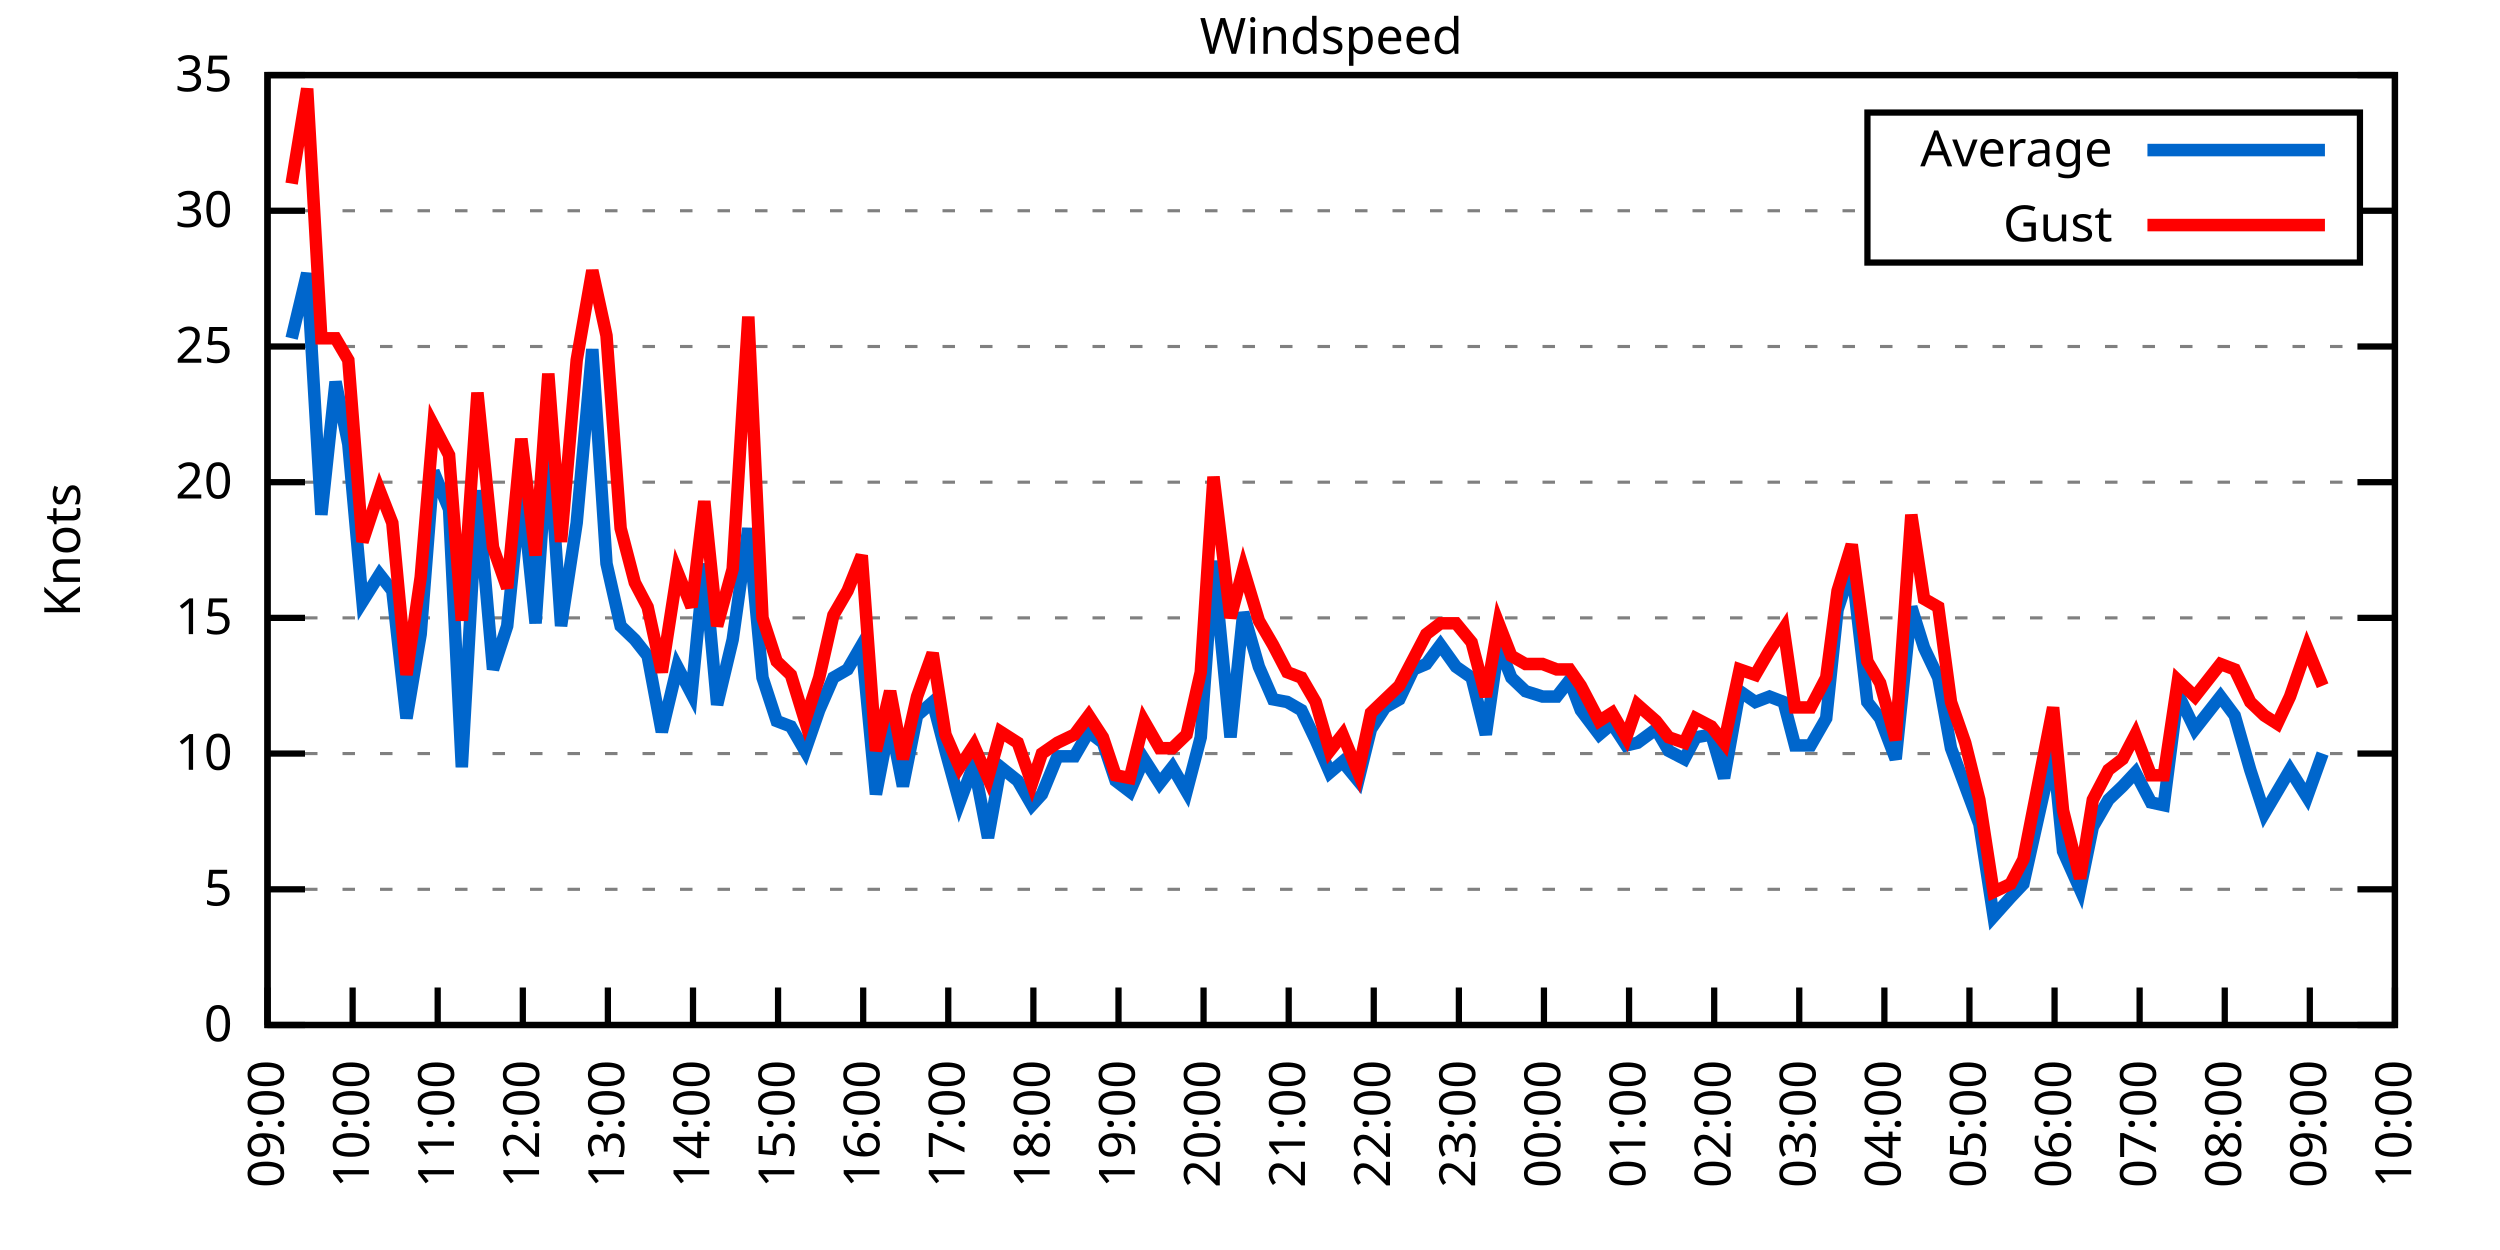
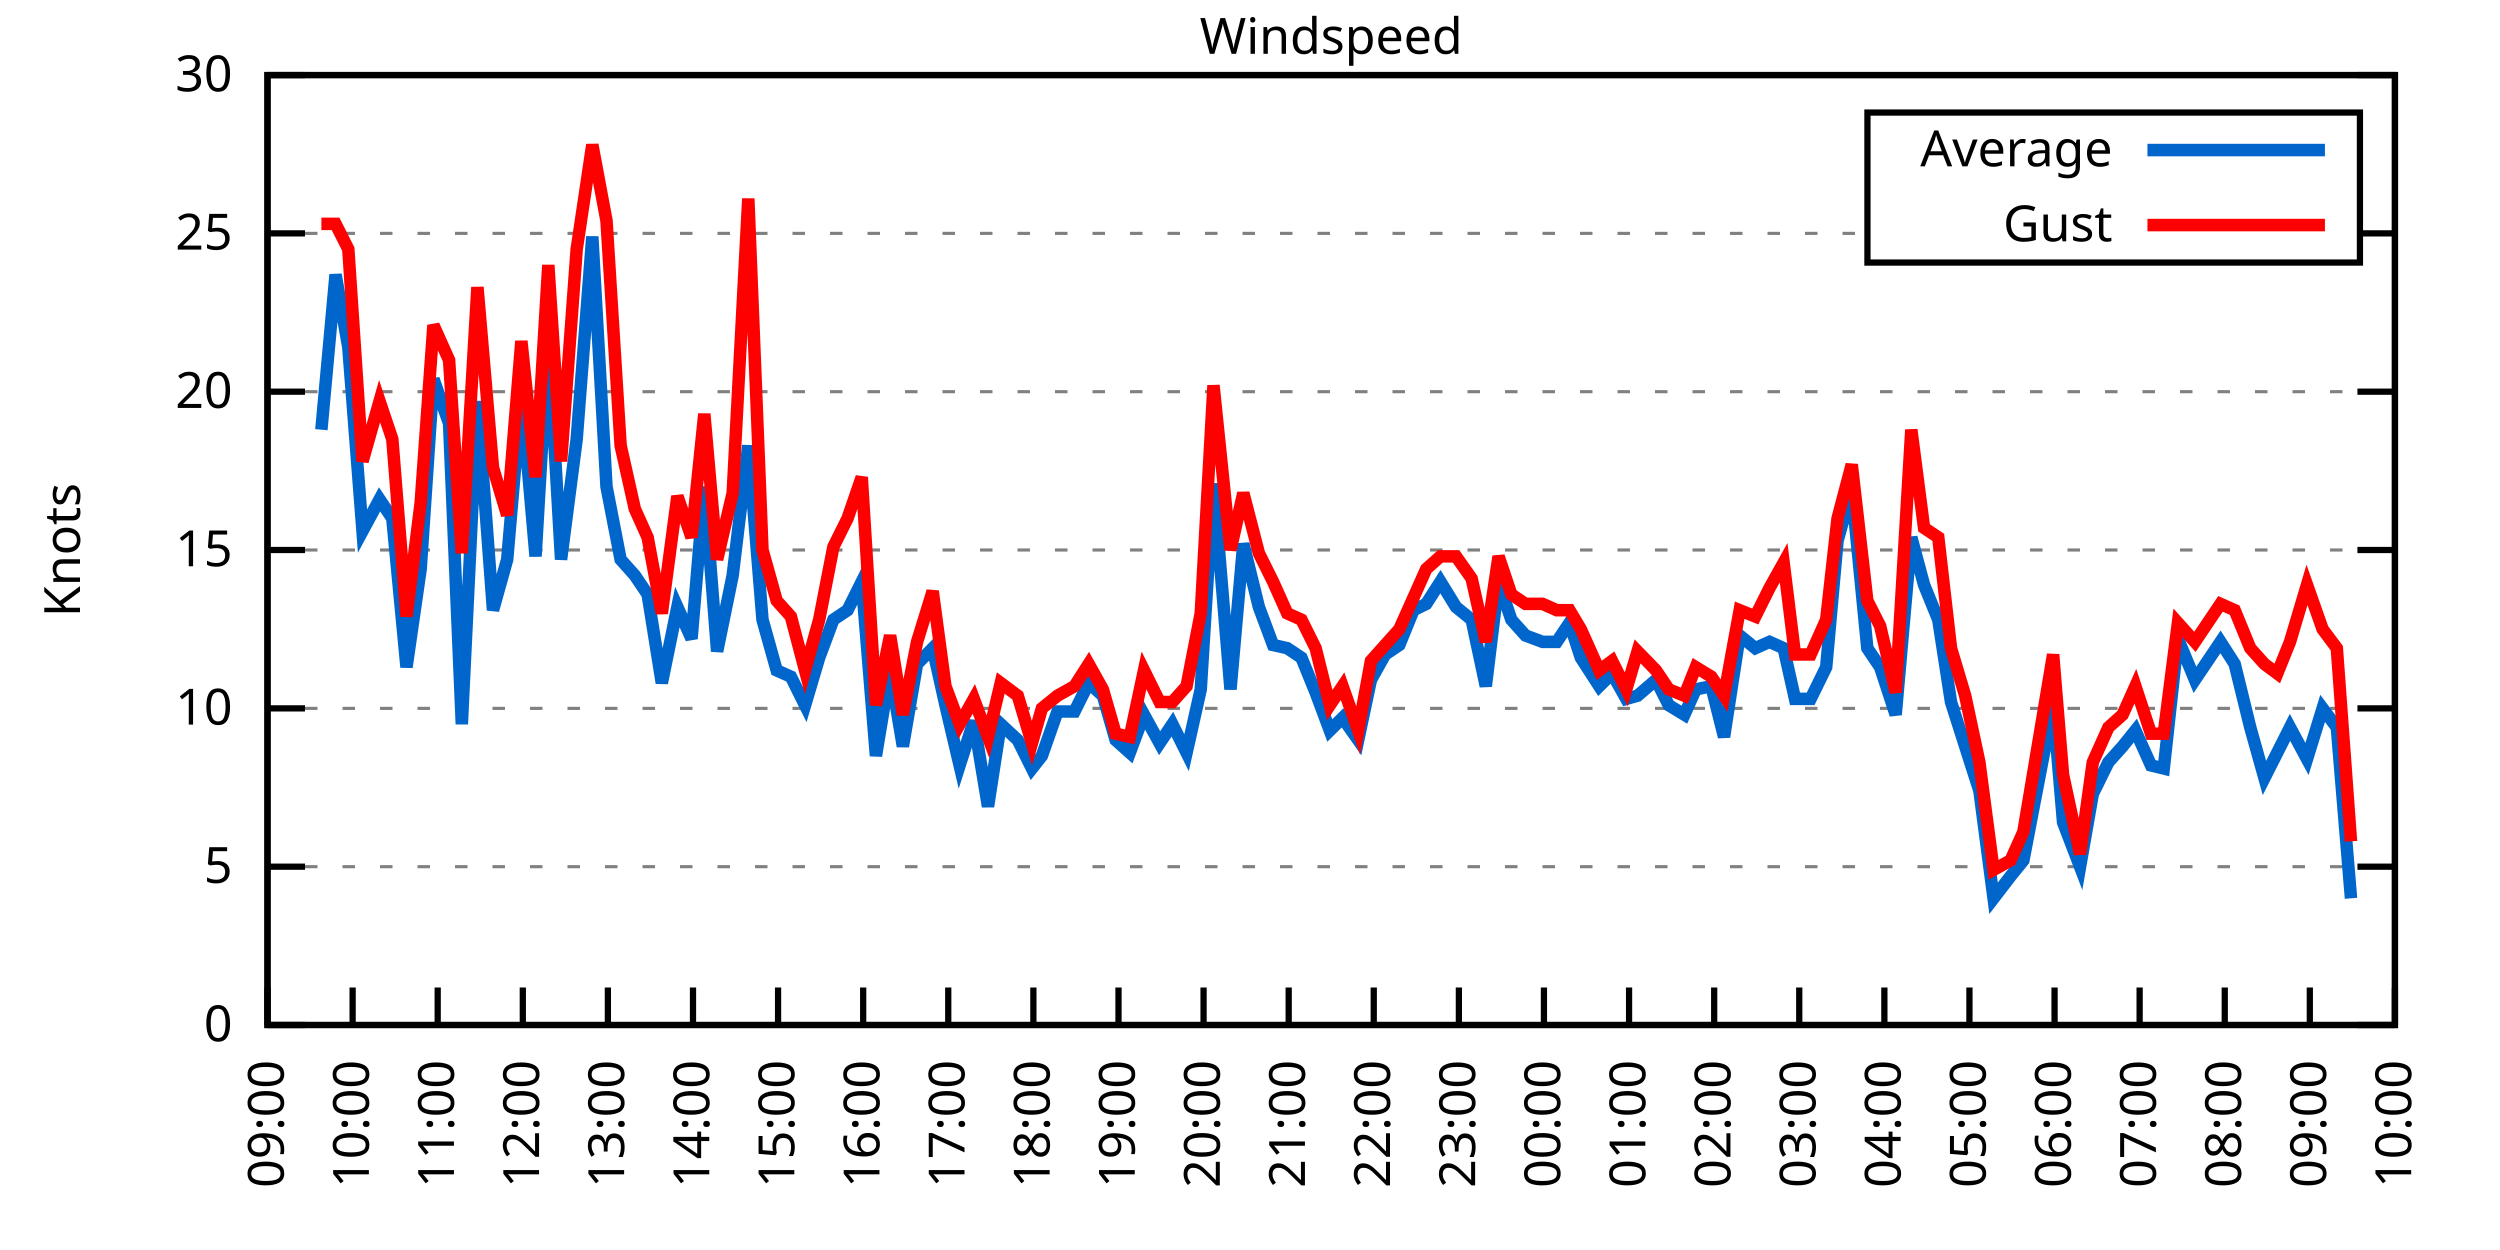
<svg xmlns="http://www.w3.org/2000/svg" xmlns:xlink="http://www.w3.org/1999/xlink" width="400" height="200" viewBox="0 0 400 200">
  <g id="gnuplot_canvas">
    <rect x="0" y="0" width="400" height="200" fill="none" />
    <defs>
      <circle id="gpDot" r="0.5" stroke-width="0.5" stroke="currentColor" />
      <path id="gpPt0" stroke-width="0.333" stroke="currentColor" d="M-1,0 h2 M0,-1 v2" />
      <path id="gpPt1" stroke-width="0.333" stroke="currentColor" d="M-1,-1 L1,1 M1,-1 L-1,1" />
      <path id="gpPt2" stroke-width="0.333" stroke="currentColor" d="M-1,0 L1,0 M0,-1 L0,1 M-1,-1 L1,1 M-1,1 L1,-1" />
      <rect id="gpPt3" stroke-width="0.333" stroke="currentColor" x="-1" y="-1" width="2" height="2" />
      <rect id="gpPt4" stroke-width="0.333" stroke="currentColor" fill="currentColor" x="-1" y="-1" width="2" height="2" />
      <circle id="gpPt5" stroke-width="0.333" stroke="currentColor" cx="0" cy="0" r="1" />
      <use xlink:href="#gpPt5" id="gpPt6" fill="currentColor" stroke="none" />
      <path id="gpPt7" stroke-width="0.333" stroke="currentColor" d="M0,-1.33 L-1.33,0.67 L1.33,0.67 z" />
      <use xlink:href="#gpPt7" id="gpPt8" fill="currentColor" stroke="none" />
      <use xlink:href="#gpPt7" id="gpPt9" stroke="currentColor" transform="rotate(180)" />
      <use xlink:href="#gpPt9" id="gpPt10" fill="currentColor" stroke="none" />
      <use xlink:href="#gpPt3" id="gpPt11" stroke="currentColor" transform="rotate(45)" />
      <use xlink:href="#gpPt11" id="gpPt12" fill="currentColor" stroke="none" />
      <path id="gpPt13" stroke-width="0.333" stroke="currentColor" d="M0,1.330 L1.265,0.411 L0.782,-1.067 L-0.782,-1.076 L-1.265,0.411 z" />
      <use xlink:href="#gpPt13" id="gpPt14" fill="currentColor" stroke="none" />
      <filter id="textbox" filterUnits="objectBoundingBox" x="0" y="0" height="1" width="1">
        <feFlood flood-color="white" flood-opacity="1" result="bgnd" />
        <feComposite in="SourceGraphic" in2="bgnd" operator="atop" />
      </filter>
      <filter id="greybox" filterUnits="objectBoundingBox" x="0" y="0" height="1" width="1">
        <feFlood flood-color="lightgrey" flood-opacity="1" result="grey" />
        <feComposite in="SourceGraphic" in2="grey" operator="atop" />
      </filter>
    </defs>
    <g fill="none" color="white" stroke="currentColor" stroke-width="1.00" stroke-linecap="butt" stroke-linejoin="miter">
</g>
    <g fill="none" color="black" stroke="currentColor" stroke-width="1.00" stroke-linecap="butt" stroke-linejoin="miter">
      <g stroke="none" shape-rendering="crispEdges">
        <polygon fill="rgb(255, 255, 255)" points="42.80,164.00 383.18,164.00 383.18,12.02 42.80,12.02 " />
      </g>
    </g>
    <g fill="none" color="black" stroke="currentColor" stroke-width="1.00" stroke-linecap="butt" stroke-linejoin="miter">
</g>
    <g fill="none" color="black" stroke="black" stroke-width="0.50" stroke-linecap="butt" stroke-linejoin="miter">
</g>
    <g fill="none" color="gray" stroke="currentColor" stroke-width="0.50" stroke-linecap="butt" stroke-linejoin="miter">
      <path stroke="gray" stroke-dasharray="2,4" class="gridline" d="M42.80,164.00 L383.19,164.00  " />
    </g>
    <g fill="none" color="gray" stroke="gray" stroke-width="1.00" stroke-linecap="butt" stroke-linejoin="miter">
</g>
    <g fill="none" color="black" stroke="currentColor" stroke-width="1.00" stroke-linecap="butt" stroke-linejoin="miter">
      <path stroke="black" d="M42.80,164.00 L48.80,164.00 M383.19,164.00 L377.19,164.00  " />
      <g transform="translate(37.20,166.60)" stroke="none" fill="black" font-family="Sans" font-size="8.00" text-anchor="end">
        <text>
          <tspan font-family="Sans"> 0</tspan>
        </text>
      </g>
    </g>
    <g fill="none" color="black" stroke="currentColor" stroke-width="1.00" stroke-linecap="butt" stroke-linejoin="miter">
</g>
    <g fill="none" color="black" stroke="black" stroke-width="0.50" stroke-linecap="butt" stroke-linejoin="miter">
</g>
    <g fill="none" color="gray" stroke="currentColor" stroke-width="0.50" stroke-linecap="butt" stroke-linejoin="miter">
-       <path stroke="gray" stroke-dasharray="2,4" class="gridline" d="M42.80,142.29 L383.19,142.29  " />
-     </g>
-     <g fill="none" color="gray" stroke="gray" stroke-width="1.00" stroke-linecap="butt" stroke-linejoin="miter">
- </g>
-     <g fill="none" color="black" stroke="currentColor" stroke-width="1.00" stroke-linecap="butt" stroke-linejoin="miter">
-       <path stroke="black" d="M42.80,142.29 L48.80,142.29 M383.19,142.29 L377.19,142.29  " />
-       <g transform="translate(37.20,144.89)" stroke="none" fill="black" font-family="Sans" font-size="8.00" text-anchor="end">
+       <path stroke="gray" stroke-dasharray="2,4" class="gridline" d="M42.80,138.67 L383.19,138.67  " />
+     </g>
+     <g fill="none" color="gray" stroke="gray" stroke-width="1.00" stroke-linecap="butt" stroke-linejoin="miter">
+ </g>
+     <g fill="none" color="black" stroke="currentColor" stroke-width="1.00" stroke-linecap="butt" stroke-linejoin="miter">
+       <path stroke="black" d="M42.80,138.67 L48.80,138.67 M383.19,138.67 L377.19,138.67  " />
+       <g transform="translate(37.20,141.27)" stroke="none" fill="black" font-family="Sans" font-size="8.00" text-anchor="end">
        <text>
          <tspan font-family="Sans"> 5</tspan>
        </text>
      </g>
    </g>
    <g fill="none" color="black" stroke="currentColor" stroke-width="1.00" stroke-linecap="butt" stroke-linejoin="miter">
</g>
    <g fill="none" color="black" stroke="black" stroke-width="0.50" stroke-linecap="butt" stroke-linejoin="miter">
</g>
    <g fill="none" color="gray" stroke="currentColor" stroke-width="0.50" stroke-linecap="butt" stroke-linejoin="miter">
-       <path stroke="gray" stroke-dasharray="2,4" class="gridline" d="M42.80,120.57 L383.19,120.57  " />
-     </g>
-     <g fill="none" color="gray" stroke="gray" stroke-width="1.00" stroke-linecap="butt" stroke-linejoin="miter">
- </g>
-     <g fill="none" color="black" stroke="currentColor" stroke-width="1.00" stroke-linecap="butt" stroke-linejoin="miter">
-       <path stroke="black" d="M42.80,120.57 L48.80,120.57 M383.19,120.57 L377.19,120.57  " />
-       <g transform="translate(37.20,123.17)" stroke="none" fill="black" font-family="Sans" font-size="8.00" text-anchor="end">
+       <path stroke="gray" stroke-dasharray="2,4" class="gridline" d="M42.80,113.34 L383.19,113.34  " />
+     </g>
+     <g fill="none" color="gray" stroke="gray" stroke-width="1.00" stroke-linecap="butt" stroke-linejoin="miter">
+ </g>
+     <g fill="none" color="black" stroke="currentColor" stroke-width="1.00" stroke-linecap="butt" stroke-linejoin="miter">
+       <path stroke="black" d="M42.80,113.34 L48.80,113.34 M383.19,113.34 L377.19,113.34  " />
+       <g transform="translate(37.20,115.94)" stroke="none" fill="black" font-family="Sans" font-size="8.00" text-anchor="end">
        <text>
          <tspan font-family="Sans"> 10</tspan>
        </text>
      </g>
    </g>
    <g fill="none" color="black" stroke="currentColor" stroke-width="1.00" stroke-linecap="butt" stroke-linejoin="miter">
</g>
    <g fill="none" color="black" stroke="black" stroke-width="0.50" stroke-linecap="butt" stroke-linejoin="miter">
</g>
    <g fill="none" color="gray" stroke="currentColor" stroke-width="0.50" stroke-linecap="butt" stroke-linejoin="miter">
-       <path stroke="gray" stroke-dasharray="2,4" class="gridline" d="M42.80,98.86 L383.19,98.86  " />
-     </g>
-     <g fill="none" color="gray" stroke="gray" stroke-width="1.00" stroke-linecap="butt" stroke-linejoin="miter">
- </g>
-     <g fill="none" color="black" stroke="currentColor" stroke-width="1.00" stroke-linecap="butt" stroke-linejoin="miter">
-       <path stroke="black" d="M42.80,98.86 L48.80,98.86 M383.19,98.86 L377.19,98.86  " />
-       <g transform="translate(37.20,101.46)" stroke="none" fill="black" font-family="Sans" font-size="8.00" text-anchor="end">
+       <path stroke="gray" stroke-dasharray="2,4" class="gridline" d="M42.80,88.00 L383.19,88.00  " />
+     </g>
+     <g fill="none" color="gray" stroke="gray" stroke-width="1.00" stroke-linecap="butt" stroke-linejoin="miter">
+ </g>
+     <g fill="none" color="black" stroke="currentColor" stroke-width="1.00" stroke-linecap="butt" stroke-linejoin="miter">
+       <path stroke="black" d="M42.80,88.00 L48.80,88.00 M383.19,88.00 L377.19,88.00  " />
+       <g transform="translate(37.20,90.60)" stroke="none" fill="black" font-family="Sans" font-size="8.00" text-anchor="end">
        <text>
          <tspan font-family="Sans"> 15</tspan>
        </text>
      </g>
    </g>
    <g fill="none" color="black" stroke="currentColor" stroke-width="1.00" stroke-linecap="butt" stroke-linejoin="miter">
</g>
    <g fill="none" color="black" stroke="black" stroke-width="0.50" stroke-linecap="butt" stroke-linejoin="miter">
</g>
    <g fill="none" color="gray" stroke="currentColor" stroke-width="0.50" stroke-linecap="butt" stroke-linejoin="miter">
-       <path stroke="gray" stroke-dasharray="2,4" class="gridline" d="M42.80,77.15 L383.19,77.15  " />
-     </g>
-     <g fill="none" color="gray" stroke="gray" stroke-width="1.00" stroke-linecap="butt" stroke-linejoin="miter">
- </g>
-     <g fill="none" color="black" stroke="currentColor" stroke-width="1.00" stroke-linecap="butt" stroke-linejoin="miter">
-       <path stroke="black" d="M42.80,77.15 L48.80,77.15 M383.19,77.15 L377.19,77.15  " />
-       <g transform="translate(37.20,79.75)" stroke="none" fill="black" font-family="Sans" font-size="8.00" text-anchor="end">
+       <path stroke="gray" stroke-dasharray="2,4" class="gridline" d="M42.80,62.67 L383.19,62.67  " />
+     </g>
+     <g fill="none" color="gray" stroke="gray" stroke-width="1.00" stroke-linecap="butt" stroke-linejoin="miter">
+ </g>
+     <g fill="none" color="black" stroke="currentColor" stroke-width="1.00" stroke-linecap="butt" stroke-linejoin="miter">
+       <path stroke="black" d="M42.80,62.67 L48.80,62.67 M383.19,62.67 L377.19,62.67  " />
+       <g transform="translate(37.20,65.27)" stroke="none" fill="black" font-family="Sans" font-size="8.00" text-anchor="end">
        <text>
          <tspan font-family="Sans"> 20</tspan>
        </text>
      </g>
    </g>
    <g fill="none" color="black" stroke="currentColor" stroke-width="1.00" stroke-linecap="butt" stroke-linejoin="miter">
</g>
    <g fill="none" color="black" stroke="black" stroke-width="0.50" stroke-linecap="butt" stroke-linejoin="miter">
</g>
    <g fill="none" color="gray" stroke="currentColor" stroke-width="0.50" stroke-linecap="butt" stroke-linejoin="miter">
-       <path stroke="gray" stroke-dasharray="2,4" class="gridline" d="M42.80,55.44 L383.19,55.44  " />
-     </g>
-     <g fill="none" color="gray" stroke="gray" stroke-width="1.00" stroke-linecap="butt" stroke-linejoin="miter">
- </g>
-     <g fill="none" color="black" stroke="currentColor" stroke-width="1.00" stroke-linecap="butt" stroke-linejoin="miter">
-       <path stroke="black" d="M42.80,55.44 L48.80,55.44 M383.19,55.44 L377.19,55.44  " />
-       <g transform="translate(37.20,58.04)" stroke="none" fill="black" font-family="Sans" font-size="8.00" text-anchor="end">
+       <path stroke="gray" stroke-dasharray="2,4" class="gridline" d="M42.80,37.34 L298.79,37.34 M377.59,37.34 L383.19,37.34  " />
+     </g>
+     <g fill="none" color="gray" stroke="gray" stroke-width="1.00" stroke-linecap="butt" stroke-linejoin="miter">
+ </g>
+     <g fill="none" color="black" stroke="currentColor" stroke-width="1.00" stroke-linecap="butt" stroke-linejoin="miter">
+       <path stroke="black" d="M42.80,37.34 L48.80,37.34 M383.19,37.34 L377.19,37.34  " />
+       <g transform="translate(37.20,39.94)" stroke="none" fill="black" font-family="Sans" font-size="8.00" text-anchor="end">
        <text>
          <tspan font-family="Sans"> 25</tspan>
-         </text>
-       </g>
-     </g>
-     <g fill="none" color="black" stroke="currentColor" stroke-width="1.00" stroke-linecap="butt" stroke-linejoin="miter">
- </g>
-     <g fill="none" color="black" stroke="black" stroke-width="0.50" stroke-linecap="butt" stroke-linejoin="miter">
- </g>
-     <g fill="none" color="gray" stroke="currentColor" stroke-width="0.50" stroke-linecap="butt" stroke-linejoin="miter">
-       <path stroke="gray" stroke-dasharray="2,4" class="gridline" d="M42.80,33.72 L298.79,33.72 M377.59,33.72 L383.19,33.72  " />
-     </g>
-     <g fill="none" color="gray" stroke="gray" stroke-width="1.00" stroke-linecap="butt" stroke-linejoin="miter">
- </g>
-     <g fill="none" color="black" stroke="currentColor" stroke-width="1.00" stroke-linecap="butt" stroke-linejoin="miter">
-       <path stroke="black" d="M42.80,33.72 L48.80,33.72 M383.19,33.72 L377.19,33.72  " />
-       <g transform="translate(37.20,36.32)" stroke="none" fill="black" font-family="Sans" font-size="8.00" text-anchor="end">
-         <text>
-           <tspan font-family="Sans"> 30</tspan>
        </text>
      </g>
    </g>
    <g fill="none" color="black" stroke="currentColor" stroke-width="1.00" stroke-linecap="butt" stroke-linejoin="miter">
</g>
    <g fill="none" color="black" stroke="black" stroke-width="0.50" stroke-linecap="butt" stroke-linejoin="miter">
</g>
    <g fill="none" color="gray" stroke="currentColor" stroke-width="0.50" stroke-linecap="butt" stroke-linejoin="miter">
      <path stroke="gray" stroke-dasharray="2,4" class="gridline" d="M42.80,12.01 L383.19,12.01  " />
    </g>
    <g fill="none" color="gray" stroke="gray" stroke-width="1.00" stroke-linecap="butt" stroke-linejoin="miter">
</g>
    <g fill="none" color="black" stroke="currentColor" stroke-width="1.00" stroke-linecap="butt" stroke-linejoin="miter">
      <path stroke="black" d="M42.80,12.01 L48.80,12.01 M383.19,12.01 L377.19,12.01  " />
      <g transform="translate(37.20,14.61)" stroke="none" fill="black" font-family="Sans" font-size="8.00" text-anchor="end">
        <text>
-           <tspan font-family="Sans"> 35</tspan>
+           <tspan font-family="Sans"> 30</tspan>
        </text>
      </g>
    </g>
    <g fill="none" color="black" stroke="currentColor" stroke-width="1.00" stroke-linecap="butt" stroke-linejoin="miter">
      <path stroke="black" d="M42.80,164.00 L42.80,158.00  " />
      <g transform="translate(45.40,169.60) rotate(270.00)" stroke="none" fill="black" font-family="Sans" font-size="8.00" text-anchor="end">
        <text>
          <tspan font-family="Sans">09:00</tspan>
        </text>
      </g>
    </g>
    <g fill="none" color="black" stroke="currentColor" stroke-width="1.00" stroke-linecap="butt" stroke-linejoin="miter">
      <path stroke="black" d="M56.42,164.00 L56.42,158.00  " />
      <g transform="translate(59.02,169.60) rotate(270.00)" stroke="none" fill="black" font-family="Sans" font-size="8.00" text-anchor="end">
        <text>
          <tspan font-family="Sans">10:00</tspan>
        </text>
      </g>
    </g>
    <g fill="none" color="black" stroke="currentColor" stroke-width="1.00" stroke-linecap="butt" stroke-linejoin="miter">
      <path stroke="black" d="M70.03,164.00 L70.03,158.00  " />
      <g transform="translate(72.63,169.60) rotate(270.00)" stroke="none" fill="black" font-family="Sans" font-size="8.00" text-anchor="end">
        <text>
          <tspan font-family="Sans">11:00</tspan>
        </text>
      </g>
    </g>
    <g fill="none" color="black" stroke="currentColor" stroke-width="1.00" stroke-linecap="butt" stroke-linejoin="miter">
      <path stroke="black" d="M83.65,164.00 L83.65,158.00  " />
      <g transform="translate(86.25,169.60) rotate(270.00)" stroke="none" fill="black" font-family="Sans" font-size="8.00" text-anchor="end">
        <text>
          <tspan font-family="Sans">12:00</tspan>
        </text>
      </g>
    </g>
    <g fill="none" color="black" stroke="currentColor" stroke-width="1.00" stroke-linecap="butt" stroke-linejoin="miter">
      <path stroke="black" d="M97.26,164.00 L97.26,158.00  " />
      <g transform="translate(99.86,169.60) rotate(270.00)" stroke="none" fill="black" font-family="Sans" font-size="8.00" text-anchor="end">
        <text>
          <tspan font-family="Sans">13:00</tspan>
        </text>
      </g>
    </g>
    <g fill="none" color="black" stroke="currentColor" stroke-width="1.00" stroke-linecap="butt" stroke-linejoin="miter">
      <path stroke="black" d="M110.88,164.00 L110.88,158.00  " />
      <g transform="translate(113.48,169.60) rotate(270.00)" stroke="none" fill="black" font-family="Sans" font-size="8.00" text-anchor="end">
        <text>
          <tspan font-family="Sans">14:00</tspan>
        </text>
      </g>
    </g>
    <g fill="none" color="black" stroke="currentColor" stroke-width="1.00" stroke-linecap="butt" stroke-linejoin="miter">
      <path stroke="black" d="M124.49,164.00 L124.49,158.00  " />
      <g transform="translate(127.09,169.60) rotate(270.00)" stroke="none" fill="black" font-family="Sans" font-size="8.00" text-anchor="end">
        <text>
          <tspan font-family="Sans">15:00</tspan>
        </text>
      </g>
    </g>
    <g fill="none" color="black" stroke="currentColor" stroke-width="1.00" stroke-linecap="butt" stroke-linejoin="miter">
      <path stroke="black" d="M138.11,164.00 L138.11,158.00  " />
      <g transform="translate(140.71,169.60) rotate(270.00)" stroke="none" fill="black" font-family="Sans" font-size="8.00" text-anchor="end">
        <text>
          <tspan font-family="Sans">16:00</tspan>
        </text>
      </g>
    </g>
    <g fill="none" color="black" stroke="currentColor" stroke-width="1.00" stroke-linecap="butt" stroke-linejoin="miter">
      <path stroke="black" d="M151.72,164.00 L151.72,158.00  " />
      <g transform="translate(154.32,169.60) rotate(270.00)" stroke="none" fill="black" font-family="Sans" font-size="8.00" text-anchor="end">
        <text>
          <tspan font-family="Sans">17:00</tspan>
        </text>
      </g>
    </g>
    <g fill="none" color="black" stroke="currentColor" stroke-width="1.00" stroke-linecap="butt" stroke-linejoin="miter">
      <path stroke="black" d="M165.34,164.00 L165.34,158.00  " />
      <g transform="translate(167.94,169.60) rotate(270.00)" stroke="none" fill="black" font-family="Sans" font-size="8.00" text-anchor="end">
        <text>
          <tspan font-family="Sans">18:00</tspan>
        </text>
      </g>
    </g>
    <g fill="none" color="black" stroke="currentColor" stroke-width="1.00" stroke-linecap="butt" stroke-linejoin="miter">
      <path stroke="black" d="M178.96,164.00 L178.96,158.00  " />
      <g transform="translate(181.56,169.60) rotate(270.00)" stroke="none" fill="black" font-family="Sans" font-size="8.00" text-anchor="end">
        <text>
          <tspan font-family="Sans">19:00</tspan>
        </text>
      </g>
    </g>
    <g fill="none" color="black" stroke="currentColor" stroke-width="1.00" stroke-linecap="butt" stroke-linejoin="miter">
      <path stroke="black" d="M192.57,164.00 L192.57,158.00  " />
      <g transform="translate(195.17,169.60) rotate(270.00)" stroke="none" fill="black" font-family="Sans" font-size="8.00" text-anchor="end">
        <text>
          <tspan font-family="Sans">20:00</tspan>
        </text>
      </g>
    </g>
    <g fill="none" color="black" stroke="currentColor" stroke-width="1.00" stroke-linecap="butt" stroke-linejoin="miter">
      <path stroke="black" d="M206.19,164.00 L206.19,158.00  " />
      <g transform="translate(208.79,169.60) rotate(270.00)" stroke="none" fill="black" font-family="Sans" font-size="8.00" text-anchor="end">
        <text>
          <tspan font-family="Sans">21:00</tspan>
        </text>
      </g>
    </g>
    <g fill="none" color="black" stroke="currentColor" stroke-width="1.00" stroke-linecap="butt" stroke-linejoin="miter">
      <path stroke="black" d="M219.80,164.00 L219.80,158.00  " />
      <g transform="translate(222.40,169.60) rotate(270.00)" stroke="none" fill="black" font-family="Sans" font-size="8.00" text-anchor="end">
        <text>
          <tspan font-family="Sans">22:00</tspan>
        </text>
      </g>
    </g>
    <g fill="none" color="black" stroke="currentColor" stroke-width="1.00" stroke-linecap="butt" stroke-linejoin="miter">
      <path stroke="black" d="M233.42,164.00 L233.42,158.00  " />
      <g transform="translate(236.02,169.60) rotate(270.00)" stroke="none" fill="black" font-family="Sans" font-size="8.00" text-anchor="end">
        <text>
          <tspan font-family="Sans">23:00</tspan>
        </text>
      </g>
    </g>
    <g fill="none" color="black" stroke="currentColor" stroke-width="1.00" stroke-linecap="butt" stroke-linejoin="miter">
      <path stroke="black" d="M247.03,164.00 L247.03,158.00  " />
      <g transform="translate(249.63,169.60) rotate(270.00)" stroke="none" fill="black" font-family="Sans" font-size="8.00" text-anchor="end">
        <text>
          <tspan font-family="Sans">00:00</tspan>
        </text>
      </g>
    </g>
    <g fill="none" color="black" stroke="currentColor" stroke-width="1.00" stroke-linecap="butt" stroke-linejoin="miter">
      <path stroke="black" d="M260.65,164.00 L260.65,158.00  " />
      <g transform="translate(263.25,169.60) rotate(270.00)" stroke="none" fill="black" font-family="Sans" font-size="8.00" text-anchor="end">
        <text>
          <tspan font-family="Sans">01:00</tspan>
        </text>
      </g>
    </g>
    <g fill="none" color="black" stroke="currentColor" stroke-width="1.00" stroke-linecap="butt" stroke-linejoin="miter">
      <path stroke="black" d="M274.27,164.00 L274.27,158.00  " />
      <g transform="translate(276.87,169.60) rotate(270.00)" stroke="none" fill="black" font-family="Sans" font-size="8.00" text-anchor="end">
        <text>
          <tspan font-family="Sans">02:00</tspan>
        </text>
      </g>
    </g>
    <g fill="none" color="black" stroke="currentColor" stroke-width="1.00" stroke-linecap="butt" stroke-linejoin="miter">
      <path stroke="black" d="M287.88,164.00 L287.88,158.00  " />
      <g transform="translate(290.48,169.60) rotate(270.00)" stroke="none" fill="black" font-family="Sans" font-size="8.00" text-anchor="end">
        <text>
          <tspan font-family="Sans">03:00</tspan>
        </text>
      </g>
    </g>
    <g fill="none" color="black" stroke="currentColor" stroke-width="1.00" stroke-linecap="butt" stroke-linejoin="miter">
      <path stroke="black" d="M301.50,164.00 L301.50,158.00  " />
      <g transform="translate(304.10,169.60) rotate(270.00)" stroke="none" fill="black" font-family="Sans" font-size="8.00" text-anchor="end">
        <text>
          <tspan font-family="Sans">04:00</tspan>
        </text>
      </g>
    </g>
    <g fill="none" color="black" stroke="currentColor" stroke-width="1.00" stroke-linecap="butt" stroke-linejoin="miter">
      <path stroke="black" d="M315.11,164.00 L315.11,158.00  " />
      <g transform="translate(317.71,169.60) rotate(270.00)" stroke="none" fill="black" font-family="Sans" font-size="8.00" text-anchor="end">
        <text>
          <tspan font-family="Sans">05:00</tspan>
        </text>
      </g>
    </g>
    <g fill="none" color="black" stroke="currentColor" stroke-width="1.00" stroke-linecap="butt" stroke-linejoin="miter">
      <path stroke="black" d="M328.73,164.00 L328.73,158.00  " />
      <g transform="translate(331.33,169.60) rotate(270.00)" stroke="none" fill="black" font-family="Sans" font-size="8.00" text-anchor="end">
        <text>
          <tspan font-family="Sans">06:00</tspan>
        </text>
      </g>
    </g>
    <g fill="none" color="black" stroke="currentColor" stroke-width="1.00" stroke-linecap="butt" stroke-linejoin="miter">
      <path stroke="black" d="M342.34,164.00 L342.34,158.00  " />
      <g transform="translate(344.94,169.60) rotate(270.00)" stroke="none" fill="black" font-family="Sans" font-size="8.00" text-anchor="end">
        <text>
          <tspan font-family="Sans">07:00</tspan>
        </text>
      </g>
    </g>
    <g fill="none" color="black" stroke="currentColor" stroke-width="1.00" stroke-linecap="butt" stroke-linejoin="miter">
      <path stroke="black" d="M355.96,164.00 L355.96,158.00  " />
      <g transform="translate(358.56,169.60) rotate(270.00)" stroke="none" fill="black" font-family="Sans" font-size="8.00" text-anchor="end">
        <text>
          <tspan font-family="Sans">08:00</tspan>
        </text>
      </g>
    </g>
    <g fill="none" color="black" stroke="currentColor" stroke-width="1.00" stroke-linecap="butt" stroke-linejoin="miter">
      <path stroke="black" d="M369.57,164.00 L369.57,158.00  " />
      <g transform="translate(372.17,169.60) rotate(270.00)" stroke="none" fill="black" font-family="Sans" font-size="8.00" text-anchor="end">
        <text>
          <tspan font-family="Sans">09:00</tspan>
        </text>
      </g>
    </g>
    <g fill="none" color="black" stroke="currentColor" stroke-width="1.00" stroke-linecap="butt" stroke-linejoin="miter">
      <path stroke="black" d="M383.19,164.00 L383.19,158.00  " />
      <g transform="translate(385.79,169.60) rotate(270.00)" stroke="none" fill="black" font-family="Sans" font-size="8.00" text-anchor="end">
        <text>
          <tspan font-family="Sans">10:00</tspan>
        </text>
      </g>
    </g>
    <g fill="none" color="black" stroke="currentColor" stroke-width="1.00" stroke-linecap="butt" stroke-linejoin="miter">
</g>
    <g fill="none" color="black" stroke="currentColor" stroke-width="1.00" stroke-linecap="butt" stroke-linejoin="miter">
      <path stroke="black" d="M42.80,12.01 L42.80,164.00 L383.19,164.00 L383.19,12.01 L42.80,12.01 Z  " />
    </g>
    <g fill="none" color="black" stroke="currentColor" stroke-width="1.00" stroke-linecap="butt" stroke-linejoin="miter">
</g>
    <g fill="none" color="black" stroke="currentColor" stroke-width="1.00" stroke-linecap="butt" stroke-linejoin="miter">
      <path stroke="black" d="M298.79,42.01 L298.79,18.01 L377.59,18.01 L377.59,42.01 L298.79,42.01 Z  " />
    </g>
    <g id="Windspeed_plot_1">
      <g fill="none" color="white" stroke="black" stroke-width="2.00" stroke-linecap="butt" stroke-linejoin="miter">
</g>
      <g fill="none" color="black" stroke="currentColor" stroke-width="2.00" stroke-linecap="butt" stroke-linejoin="miter">
        <g transform="translate(337.99,26.61)" stroke="none" fill="black" font-family="Sans" font-size="8.00" text-anchor="end">
          <text>
            <tspan font-family="Sans">Average</tspan>
          </text>
        </g>
      </g>
      <g fill="none" color="black" stroke="currentColor" stroke-width="2.00" stroke-linecap="butt" stroke-linejoin="miter">
-         <path stroke="rgb(  0, 102, 204)" d="M343.59,24.01 L371.99,24.01 M46.66,54.13 L49.15,43.71 L51.42,82.36 L53.69,61.08 L55.73,71.07 L58.00,96.26   L60.73,91.91 L62.77,94.52 L65.04,114.93 L67.31,101.47 L69.35,75.41 L71.85,81.49 L73.89,122.75 L76.39,78.45   L78.88,107.11 L81.15,100.16 L83.42,77.58 L85.69,99.73 L87.73,69.77 L89.77,100.16 L92.27,83.66 L94.77,55.87   L97.04,90.18 L99.30,100.16 L101.57,102.34 L103.62,104.94 L105.89,117.10 L108.38,106.68 L110.65,111.02 L112.69,90.18   L114.74,112.76 L117.23,102.34 L119.73,84.53 L122.00,108.42 L124.27,115.36 L126.54,116.23 L128.81,120.14 L131.07,113.63   L133.34,108.42 L135.61,107.11 L137.88,103.20 L140.15,127.09 L142.42,115.36 L144.46,125.79 L146.73,114.49 L149.23,112.32   L151.27,120.14 L153.54,128.39 L155.81,122.31 L158.08,134.04 L160.12,122.75 L162.84,124.92 L165.11,128.83 L166.70,127.09   L169.20,121.01 L171.92,121.01 L174.19,117.10 L176.46,118.84 L178.50,124.92 L180.77,126.65 L183.04,121.44 L185.54,125.35   L187.58,122.75 L189.85,126.65 L192.12,117.97 L194.16,89.74 L196.88,117.97 L198.93,97.99 L201.42,106.68 L203.69,111.89   L205.96,112.32 L208.23,113.63 L210.50,118.40 L212.77,123.61 L214.81,121.88 L217.31,124.92 L219.35,116.67 L221.62,113.19   L223.89,111.89 L226.16,107.11 L228.20,106.24 L230.47,103.20 L232.96,106.68 L235.46,108.42 L237.73,117.53 L239.77,103.20   L241.81,108.42 L244.08,110.59 L246.81,111.45 L249.08,111.45 L251.12,108.85 L252.93,113.63 L255.88,117.53 L257.93,115.80   L260.20,119.27 L262.01,118.84 L264.96,116.67 L267.00,120.14 L269.50,121.44 L271.32,117.97 L273.81,117.53 L275.85,124.48   L278.35,110.59 L280.85,112.32 L283.12,111.45 L285.38,112.32 L287.20,119.27 L289.70,119.27 L292.19,114.93 L294.01,97.56   L296.28,90.61 L298.77,112.32 L300.82,114.93 L303.31,121.44 L305.81,97.12 L307.85,103.64 L310.12,108.42 L312.16,119.71   L314.43,125.79 L316.70,131.86 L318.97,146.63 L321.69,143.59 L323.74,141.42 L328.50,120.14 L330.09,136.21 L332.81,142.29   L334.85,132.30 L337.35,127.96 L339.62,125.79 L341.66,123.61 L344.16,128.39 L346.20,128.83 L348.47,111.02 L351.19,116.67   L355.28,111.45 L357.55,114.49 L360.04,123.18 L362.31,130.13 L364.36,126.65 L366.40,123.18 L369.12,127.52 L371.62,120.57    " />
+         <path stroke="rgb(  0, 102, 204)" d="M343.59,24.01 L371.99,24.01 M51.42,68.75 L53.69,43.93 L55.73,55.58 L58.00,84.97 L60.73,79.90 L62.77,82.94   L65.04,106.75 L67.31,91.04 L69.35,60.65 L71.85,67.74 L73.89,115.87 L76.39,64.19 L78.88,97.63 L81.15,89.52   L83.42,63.18 L85.69,89.02 L87.73,54.06 L89.77,89.52 L92.27,70.27 L94.77,37.85 L97.04,77.87 L99.30,89.52   L101.57,92.06 L103.62,95.10 L105.89,109.28 L108.38,97.12 L110.65,102.19 L112.69,77.87 L114.74,104.22 L117.23,92.06   L119.73,71.29 L122.00,99.15 L124.27,107.26 L126.54,108.27 L128.81,112.83 L131.07,105.23 L133.34,99.15 L135.61,97.63   L137.88,93.07 L140.15,120.94 L142.42,107.26 L144.46,119.42 L146.73,106.24 L149.23,103.71 L151.27,112.83 L153.54,122.46   L155.81,115.36 L158.08,129.04 L160.12,115.87 L162.84,118.40 L165.11,122.96 L166.70,120.94 L169.20,113.84 L171.92,113.84   L174.19,109.28 L176.46,111.31 L178.50,118.40 L180.77,120.43 L183.04,114.35 L185.54,118.91 L187.58,115.87 L189.85,120.43   L192.12,110.30 L194.16,77.37 L196.88,110.30 L198.93,86.99 L201.42,97.12 L203.69,103.20 L205.96,103.71 L208.23,105.23   L210.50,110.80 L212.77,116.88 L214.81,114.86 L217.31,118.40 L219.35,108.78 L221.62,104.72 L223.89,103.20 L226.16,97.63   L228.20,96.62 L230.47,93.07 L232.96,97.12 L235.46,99.15 L237.73,109.79 L239.77,93.07 L241.81,99.15 L244.08,101.68   L246.81,102.70 L249.08,102.70 L251.12,99.66 L252.93,105.23 L255.88,109.79 L257.93,107.76 L260.20,111.82 L262.01,111.31   L264.96,108.78 L267.00,112.83 L269.50,114.35 L271.32,110.30 L273.81,109.79 L275.85,117.90 L278.35,101.68 L280.85,103.71   L283.12,102.70 L285.38,103.71 L287.20,111.82 L289.70,111.82 L292.19,106.75 L294.01,86.49 L296.28,78.38 L298.77,103.71   L300.82,106.75 L303.31,114.35 L305.81,85.98 L307.85,93.58 L310.12,99.15 L312.16,112.32 L314.43,119.42 L316.70,126.51   L318.97,143.73 L321.69,140.19 L323.74,137.66 L328.50,112.83 L330.09,131.58 L332.81,138.67 L334.85,127.02 L337.35,121.95   L339.62,119.42 L341.66,116.88 L344.16,122.46 L346.20,122.96 L348.47,102.19 L351.19,108.78 L355.28,102.70 L357.55,106.24   L360.04,116.38 L362.31,124.48 L364.36,120.43 L366.40,116.38 L369.12,121.44 L371.62,113.34 L373.89,116.38 L376.16,143.73    " />
      </g>
    </g>
    <g id="Windspeed_plot_2">
      <g fill="none" color="black" stroke="currentColor" stroke-width="2.00" stroke-linecap="butt" stroke-linejoin="miter">
        <g transform="translate(337.99,38.61)" stroke="none" fill="black" font-family="Sans" font-size="8.00" text-anchor="end">
          <text>
            <tspan font-family="Sans">Gust</tspan>
          </text>
        </g>
      </g>
      <g fill="none" color="black" stroke="currentColor" stroke-width="2.00" stroke-linecap="butt" stroke-linejoin="miter">
-         <path stroke="rgb(255,   0,   0)" d="M343.59,36.01 L371.99,36.01 M46.66,29.38 L49.15,14.18 L51.42,54.13 L53.69,54.13 L55.73,57.61 L58.00,86.70   L60.73,78.45 L62.77,83.66 L65.04,107.98 L67.31,92.35 L69.35,68.03 L71.85,72.81 L73.89,99.30 L76.39,62.82   L78.88,87.57 L81.15,94.08 L83.42,70.20 L85.69,88.87 L87.73,59.78 L89.77,86.70 L92.27,57.61 L94.77,43.28   L97.04,53.70 L99.30,84.53 L101.57,93.22 L103.62,97.12 L105.89,107.55 L108.38,91.48 L110.65,97.12 L112.69,80.19   L114.74,100.16 L117.23,91.04 L119.73,50.66 L122.00,98.86 L124.27,105.81 L126.54,107.98 L128.81,115.36 L131.07,108.42   L133.34,98.43 L135.61,94.52 L137.88,88.87 L140.15,120.14 L142.42,110.59 L144.46,121.44 L146.73,111.45 L149.23,104.51   L151.27,117.53 L153.54,122.75 L155.81,119.27 L158.08,124.48 L160.12,117.10 L162.84,118.84 L165.11,125.35 L166.70,120.57   L169.20,118.84 L171.92,117.53 L174.19,114.49 L176.46,117.97 L178.50,124.05 L180.77,124.48 L183.04,115.36 L185.54,119.71   L187.58,119.71 L189.85,117.53 L192.12,107.55 L194.16,76.28 L196.88,98.86 L198.93,91.04 L201.42,99.30 L203.69,103.20   L205.96,107.55 L208.23,108.42 L210.50,112.32 L212.77,120.14 L214.81,117.53 L217.31,123.61 L219.35,114.06 L221.62,111.89   L223.89,109.72 L226.16,105.38 L228.20,101.47 L230.47,99.73 L232.96,99.73 L235.46,102.77 L237.73,111.45 L239.77,99.73   L241.81,104.94 L244.08,106.24 L246.81,106.24 L249.08,107.11 L251.12,107.11 L252.93,109.72 L255.88,115.36 L257.93,114.06   L260.20,117.97 L262.01,112.76 L264.96,115.36 L267.00,117.97 L269.50,118.84 L271.32,114.93 L273.81,116.23 L275.85,118.84   L278.35,107.11 L280.85,107.98 L283.12,104.07 L285.38,100.60 L287.20,113.19 L289.70,113.19 L292.19,108.42 L294.01,94.52   L296.28,87.14 L298.77,105.81 L300.82,109.28 L303.31,118.40 L305.81,82.36 L307.85,95.82 L310.12,97.12 L312.16,112.32   L314.43,118.84 L316.70,127.96 L318.97,142.72 L321.69,141.42 L323.74,137.51 L328.50,113.19 L330.09,129.69 L332.81,140.55   L334.85,127.96 L337.35,123.18 L339.62,121.44 L341.66,117.53 L344.16,124.05 L346.20,124.05 L348.47,108.85 L351.19,111.45   L355.28,106.24 L357.55,107.11 L360.04,112.32 L362.31,114.49 L364.36,115.80 L366.40,111.45 L369.12,103.64 L371.62,109.72    " />
+         <path stroke="rgb(255,   0,   0)" d="M343.59,36.01 L371.99,36.01 M51.42,35.82 L53.69,35.82 L55.73,39.87 L58.00,73.82 L60.73,64.19 L62.77,70.27   L65.04,98.64 L67.31,80.41 L69.35,52.03 L71.85,57.61 L73.89,88.51 L76.39,45.95 L78.88,74.83 L81.15,82.43   L83.42,54.57 L85.69,76.35 L87.73,42.41 L89.77,73.82 L92.27,39.87 L94.77,23.16 L97.04,35.32 L99.30,71.29   L101.57,81.42 L103.62,85.98 L105.89,98.14 L108.38,79.39 L110.65,85.98 L112.69,66.22 L114.74,89.52 L117.23,78.89   L119.73,31.77 L122.00,88.00 L124.27,96.11 L126.54,98.64 L128.81,107.26 L131.07,99.15 L133.34,87.50 L135.61,82.94   L137.88,76.35 L140.15,112.83 L142.42,101.68 L144.46,114.35 L146.73,102.70 L149.23,94.59 L151.27,109.79 L153.54,115.87   L155.81,111.82 L158.08,117.90 L160.12,109.28 L162.84,111.31 L165.11,118.91 L166.70,113.34 L169.20,111.31 L171.92,109.79   L174.19,106.24 L176.46,110.30 L178.50,117.39 L180.77,117.90 L183.04,107.26 L185.54,112.32 L187.58,112.32 L189.85,109.79   L192.12,98.14 L194.16,61.66 L196.88,88.00 L198.93,78.89 L201.42,88.51 L203.69,93.07 L205.96,98.14 L208.23,99.15   L210.50,103.71 L212.77,112.83 L214.81,109.79 L217.31,116.88 L219.35,105.74 L221.62,103.20 L223.89,100.67 L226.16,95.60   L228.20,91.04 L230.47,89.02 L232.96,89.02 L235.46,92.56 L237.73,102.70 L239.77,89.02 L241.81,95.10 L244.08,96.62   L246.81,96.62 L249.08,97.63 L251.12,97.63 L252.93,100.67 L255.88,107.26 L257.93,105.74 L260.20,110.30 L262.01,104.22   L264.96,107.26 L267.00,110.30 L269.50,111.31 L271.32,106.75 L273.81,108.27 L275.85,111.31 L278.35,97.63 L280.85,98.64   L283.12,94.08 L285.38,90.03 L287.20,104.72 L289.70,104.72 L292.19,99.15 L294.01,82.94 L296.28,74.33 L298.77,96.11   L300.82,100.16 L303.31,110.80 L305.81,68.75 L307.85,84.46 L310.12,85.98 L312.16,103.71 L314.43,111.31 L316.70,121.95   L318.97,139.17 L321.69,137.66 L323.74,133.10 L328.50,104.72 L330.09,123.98 L332.81,136.64 L334.85,121.95 L337.35,116.38   L339.62,114.35 L341.66,109.79 L344.16,117.39 L346.20,117.39 L348.47,99.66 L351.19,102.70 L355.28,96.62 L357.55,97.63   L360.04,103.71 L362.31,106.24 L364.36,107.76 L366.40,102.70 L369.12,93.58 L371.62,100.67 L373.89,103.71 L376.16,134.62    " />
      </g>
    </g>
    <g fill="none" color="black" stroke="currentColor" stroke-width="2.00" stroke-linecap="butt" stroke-linejoin="miter">
</g>
    <g fill="none" color="black" stroke="black" stroke-width="1.00" stroke-linecap="butt" stroke-linejoin="miter">
</g>
    <g fill="none" color="black" stroke="currentColor" stroke-width="1.00" stroke-linecap="butt" stroke-linejoin="miter">
      <path stroke="black" d="M42.80,12.01 L42.80,164.00 L383.19,164.00 L383.19,12.01 L42.80,12.01 Z  " />
      <g transform="translate(12.80,88.01) rotate(270.00)" stroke="none" fill="black" font-family="Sans" font-size="8.00" text-anchor="middle">
        <text>
          <tspan font-family="Sans">Knots</tspan>
        </text>
      </g>
    </g>
    <g fill="none" color="black" stroke="currentColor" stroke-width="1.00" stroke-linecap="butt" stroke-linejoin="miter">
</g>
    <g fill="none" color="black" stroke="currentColor" stroke-width="1.00" stroke-linecap="butt" stroke-linejoin="miter">
      <g transform="translate(212.99,8.61)" stroke="none" fill="black" font-family="Sans" font-size="8.00" text-anchor="middle">
        <text>
          <tspan font-family="Sans">Windspeed</tspan>
        </text>
      </g>
    </g>
    <g fill="none" color="black" stroke="currentColor" stroke-width="1.00" stroke-linecap="butt" stroke-linejoin="miter">
</g>
  </g>
</svg>
